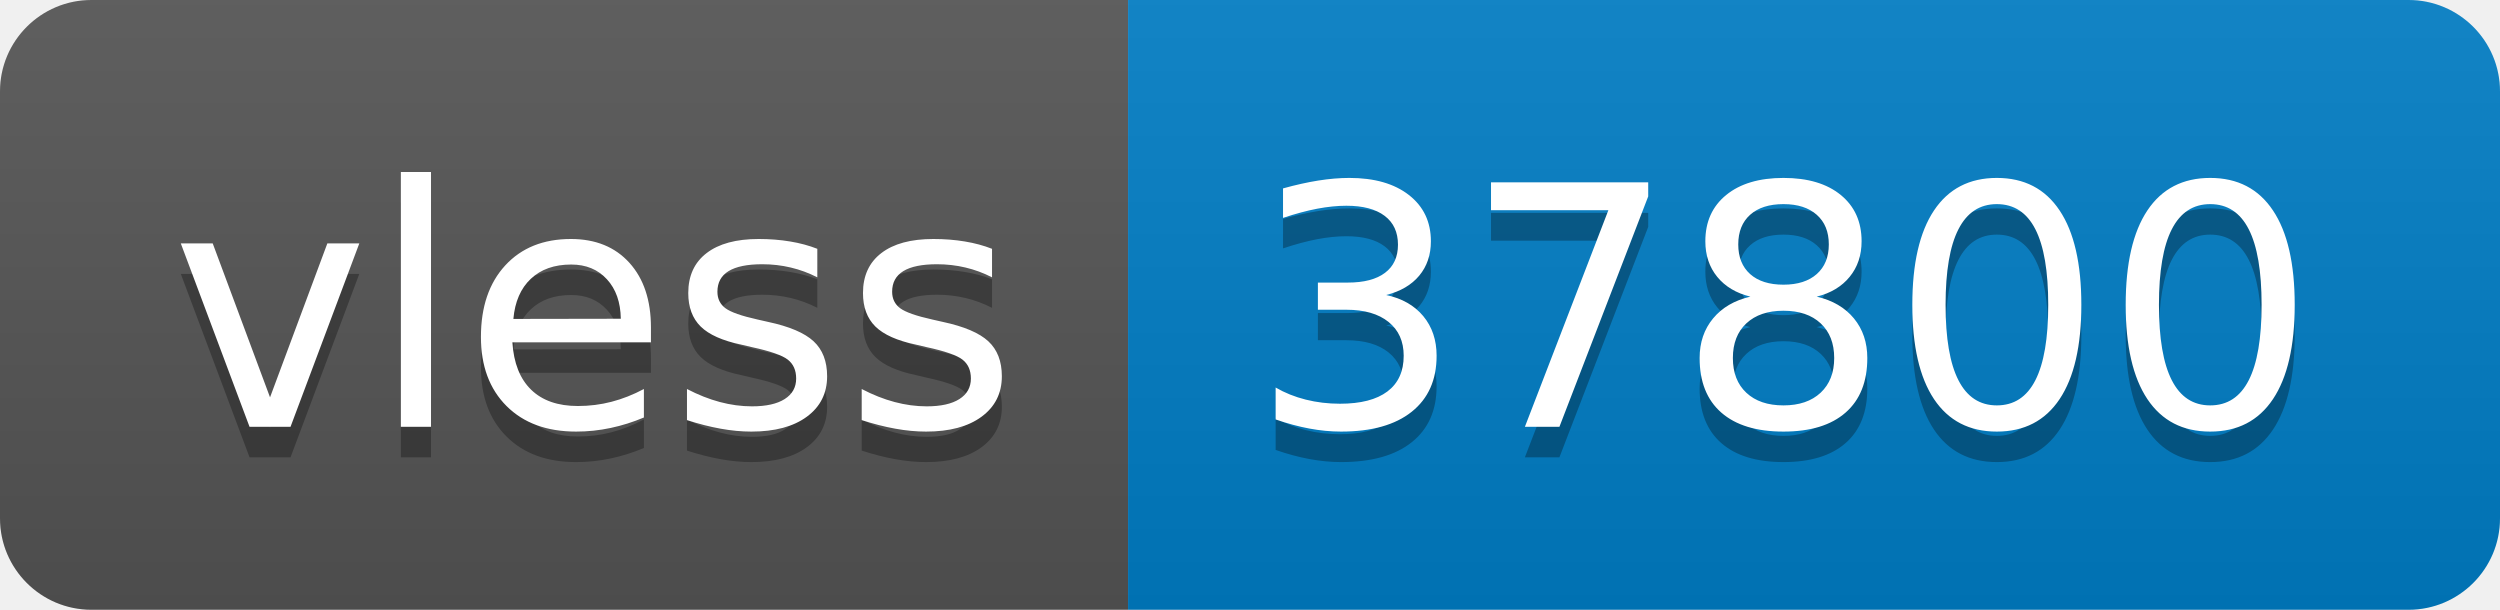
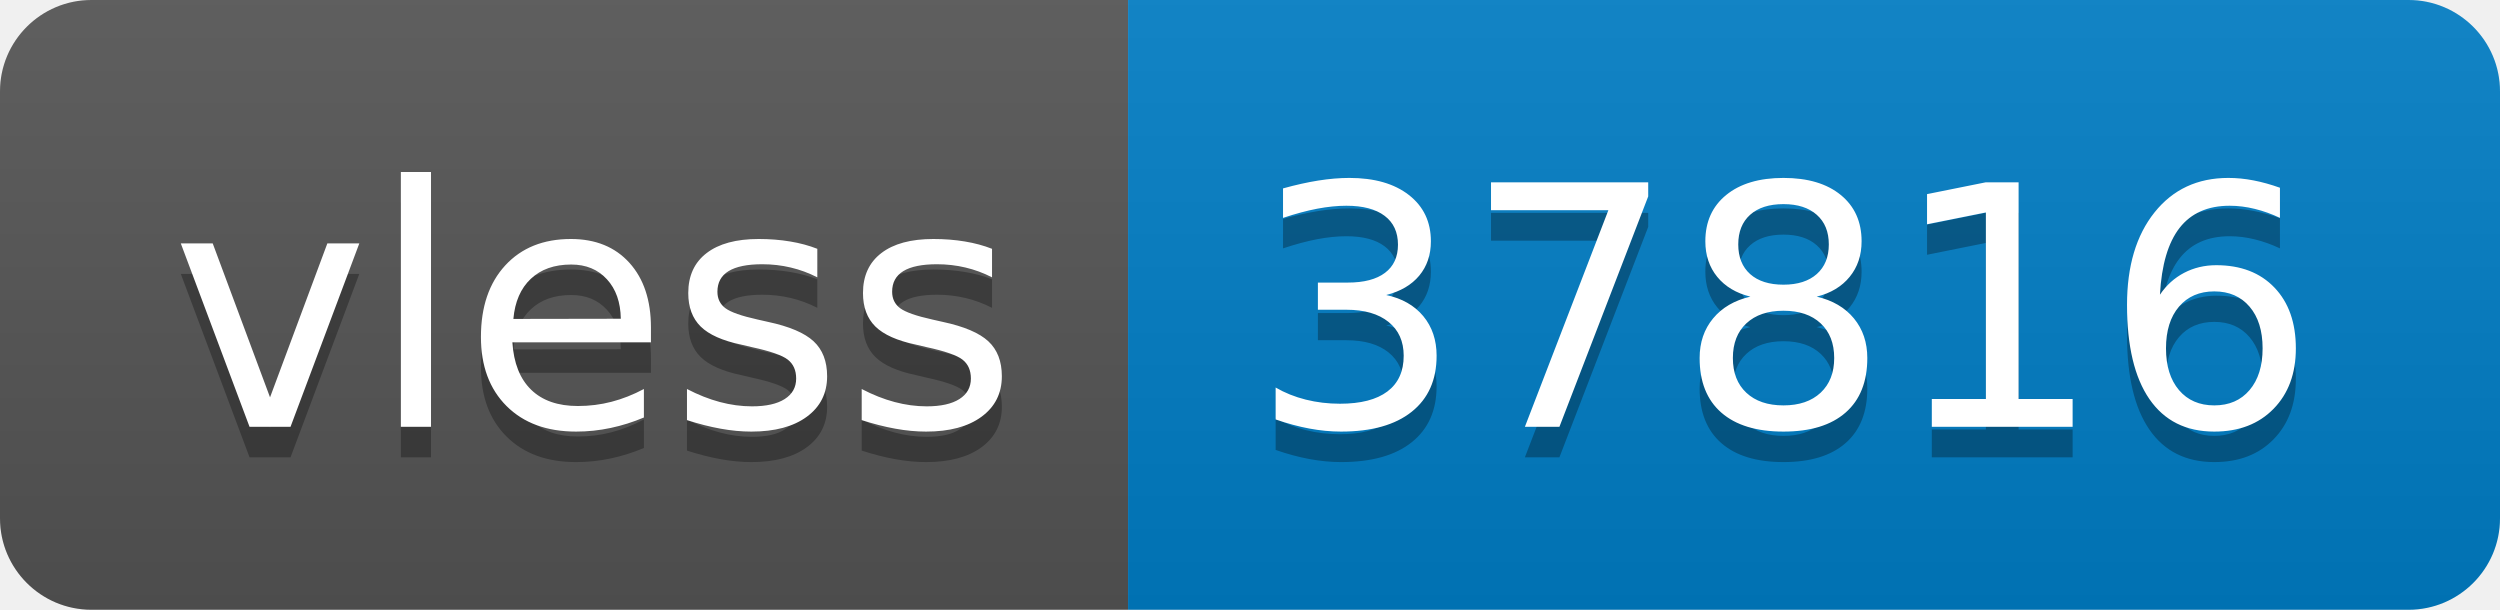
- <svg xmlns="http://www.w3.org/2000/svg" width="82" height="20" role="img" aria-label="vless: 37800">
+ <svg xmlns="http://www.w3.org/2000/svg" width="82" height="20" role="img" aria-label="vless: 37816">
  <linearGradient id="s" x2="0" y2="100%">
    <stop offset="0" stop-color="#bbb" stop-opacity=".1" />
    <stop offset="1" stop-opacity=".1" />
  </linearGradient>
  <clipPath id="r">
    <rect width="82" height="20" rx="3" fill="#fff" />
  </clipPath>
  <g clip-path="url(#r)">
    <rect width="37" height="20" fill="#555" />
    <rect x="37" width="45" height="20" fill="#007ec6" />
    <rect width="82" height="20" fill="url(#s)" />
  </g>
  <g fill="#fff" text-anchor="middle" font-family="Verdana,Geneva,DejaVu Sans,sans-serif" text-rendering="geometricPrecision" font-size="110">
    <text aria-hidden="true" x="195" y="150" fill="#010101" fill-opacity=".3" transform="scale(.1)" textLength="270">vless</text>
    <text x="195" y="140" transform="scale(.1)" fill="#fff" textLength="270">vless</text>
-     <text aria-hidden="true" x="585" y="150" fill="#010101" fill-opacity=".3" transform="scale(.1)" textLength="350">37800</text>
-     <text x="585" y="140" transform="scale(.1)" fill="#fff" textLength="350">37800</text>
+     <text aria-hidden="true" x="585" y="150" fill="#010101" fill-opacity=".3" transform="scale(.1)" textLength="350">37816</text>
+     <text x="585" y="140" transform="scale(.1)" fill="#fff" textLength="350">37816</text>
  </g>
</svg>
